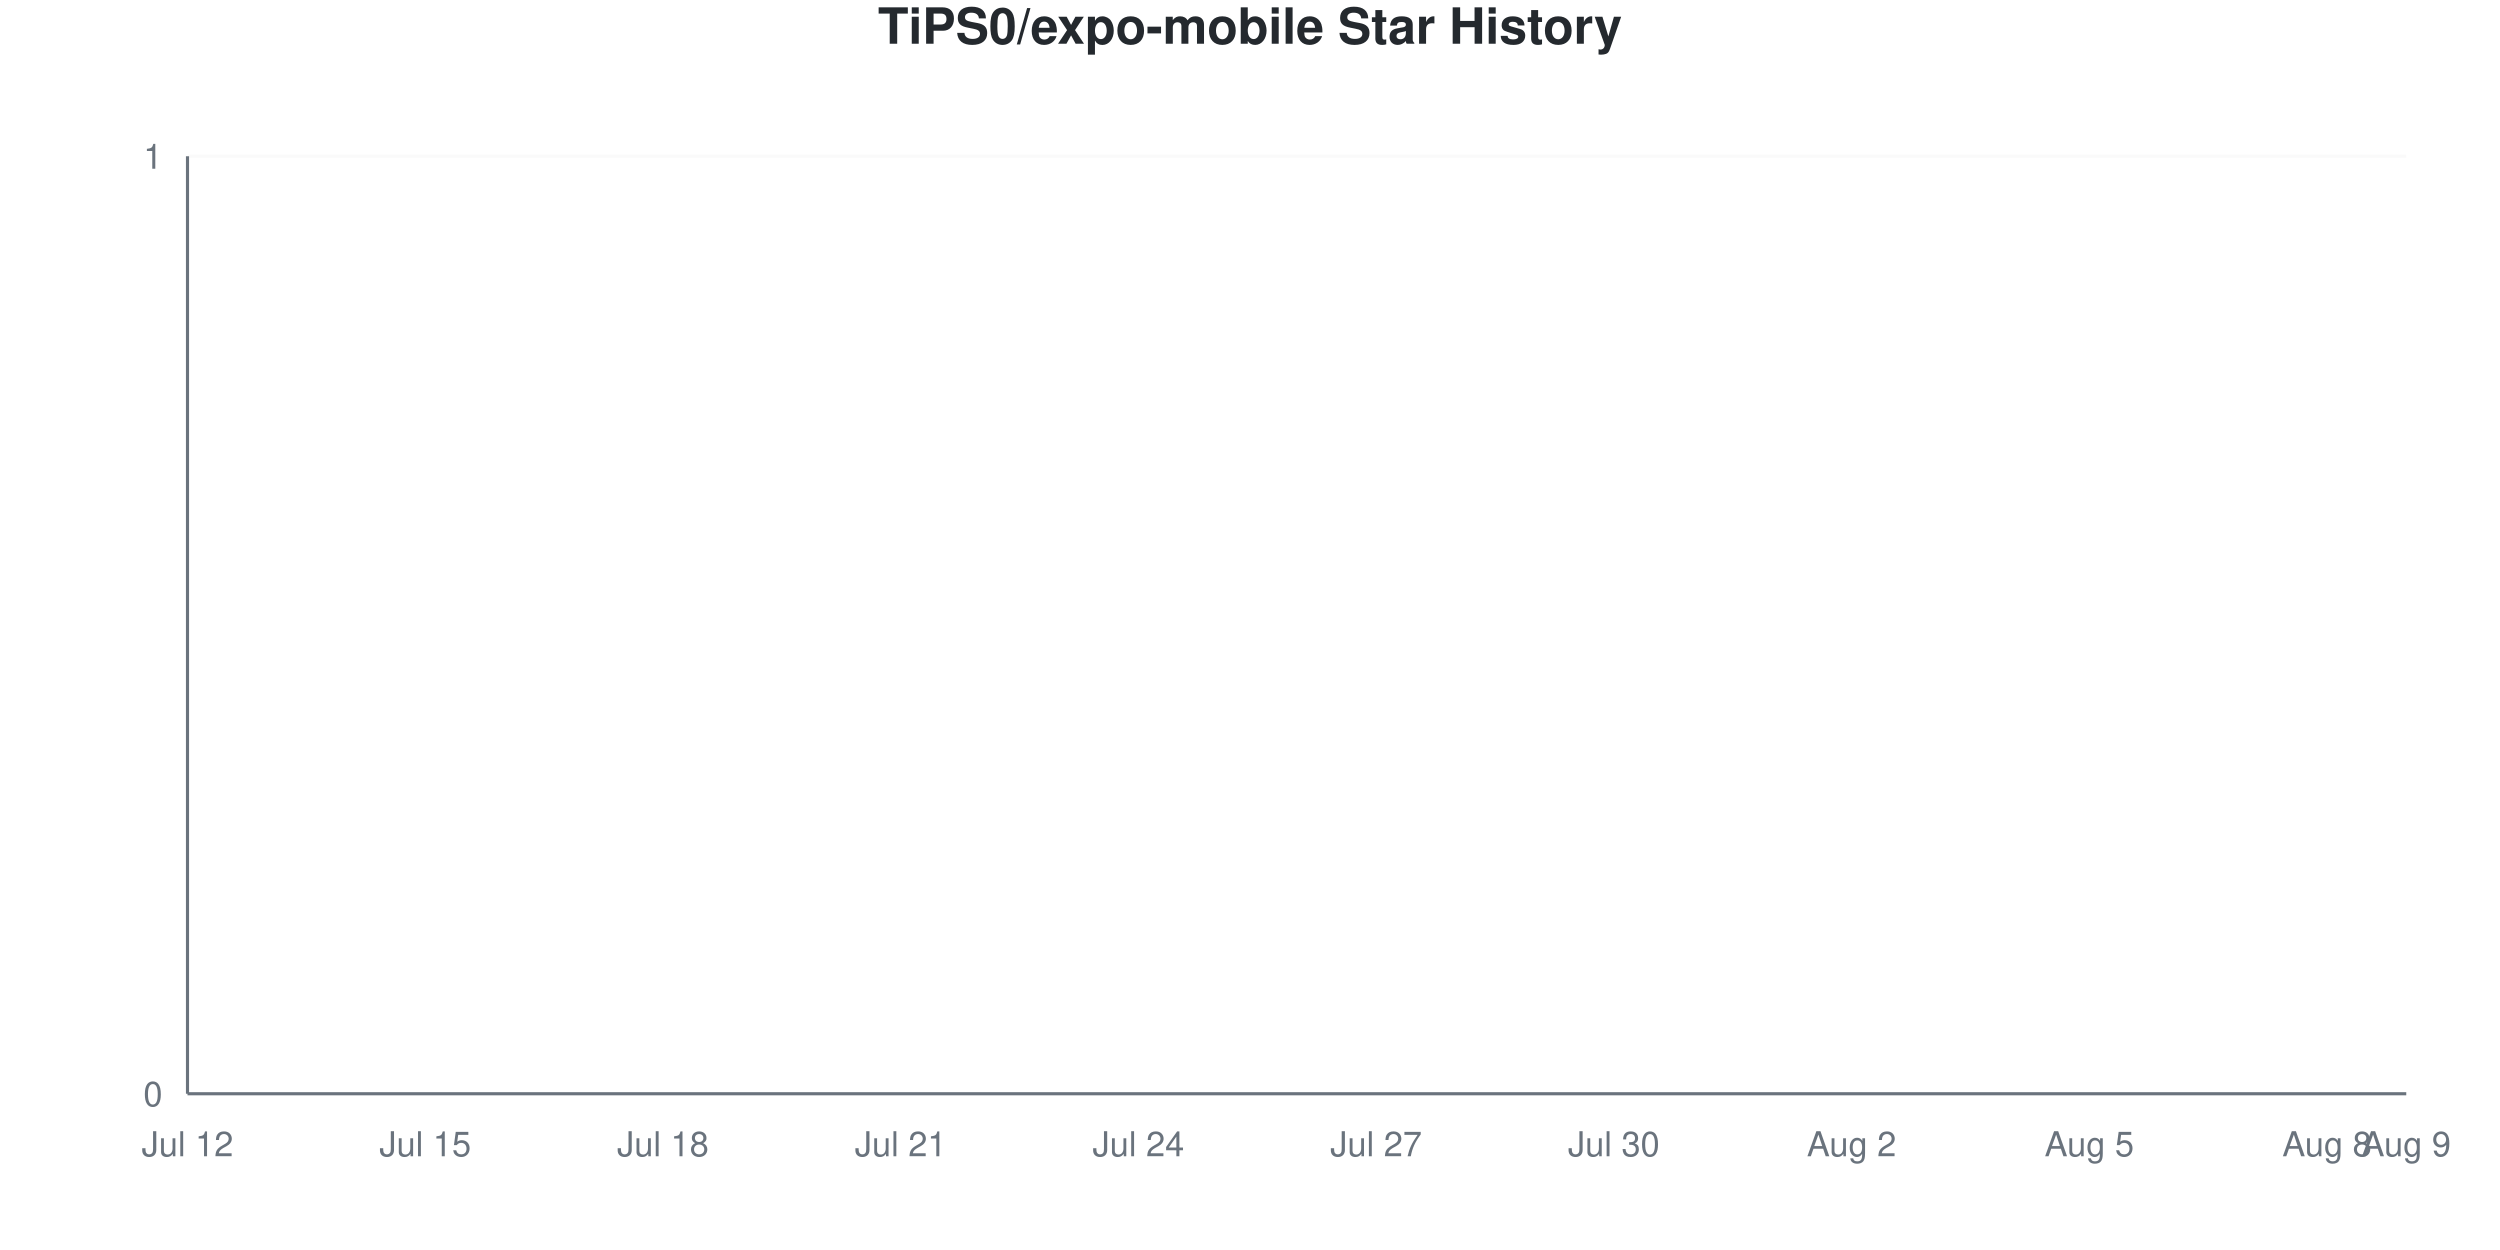
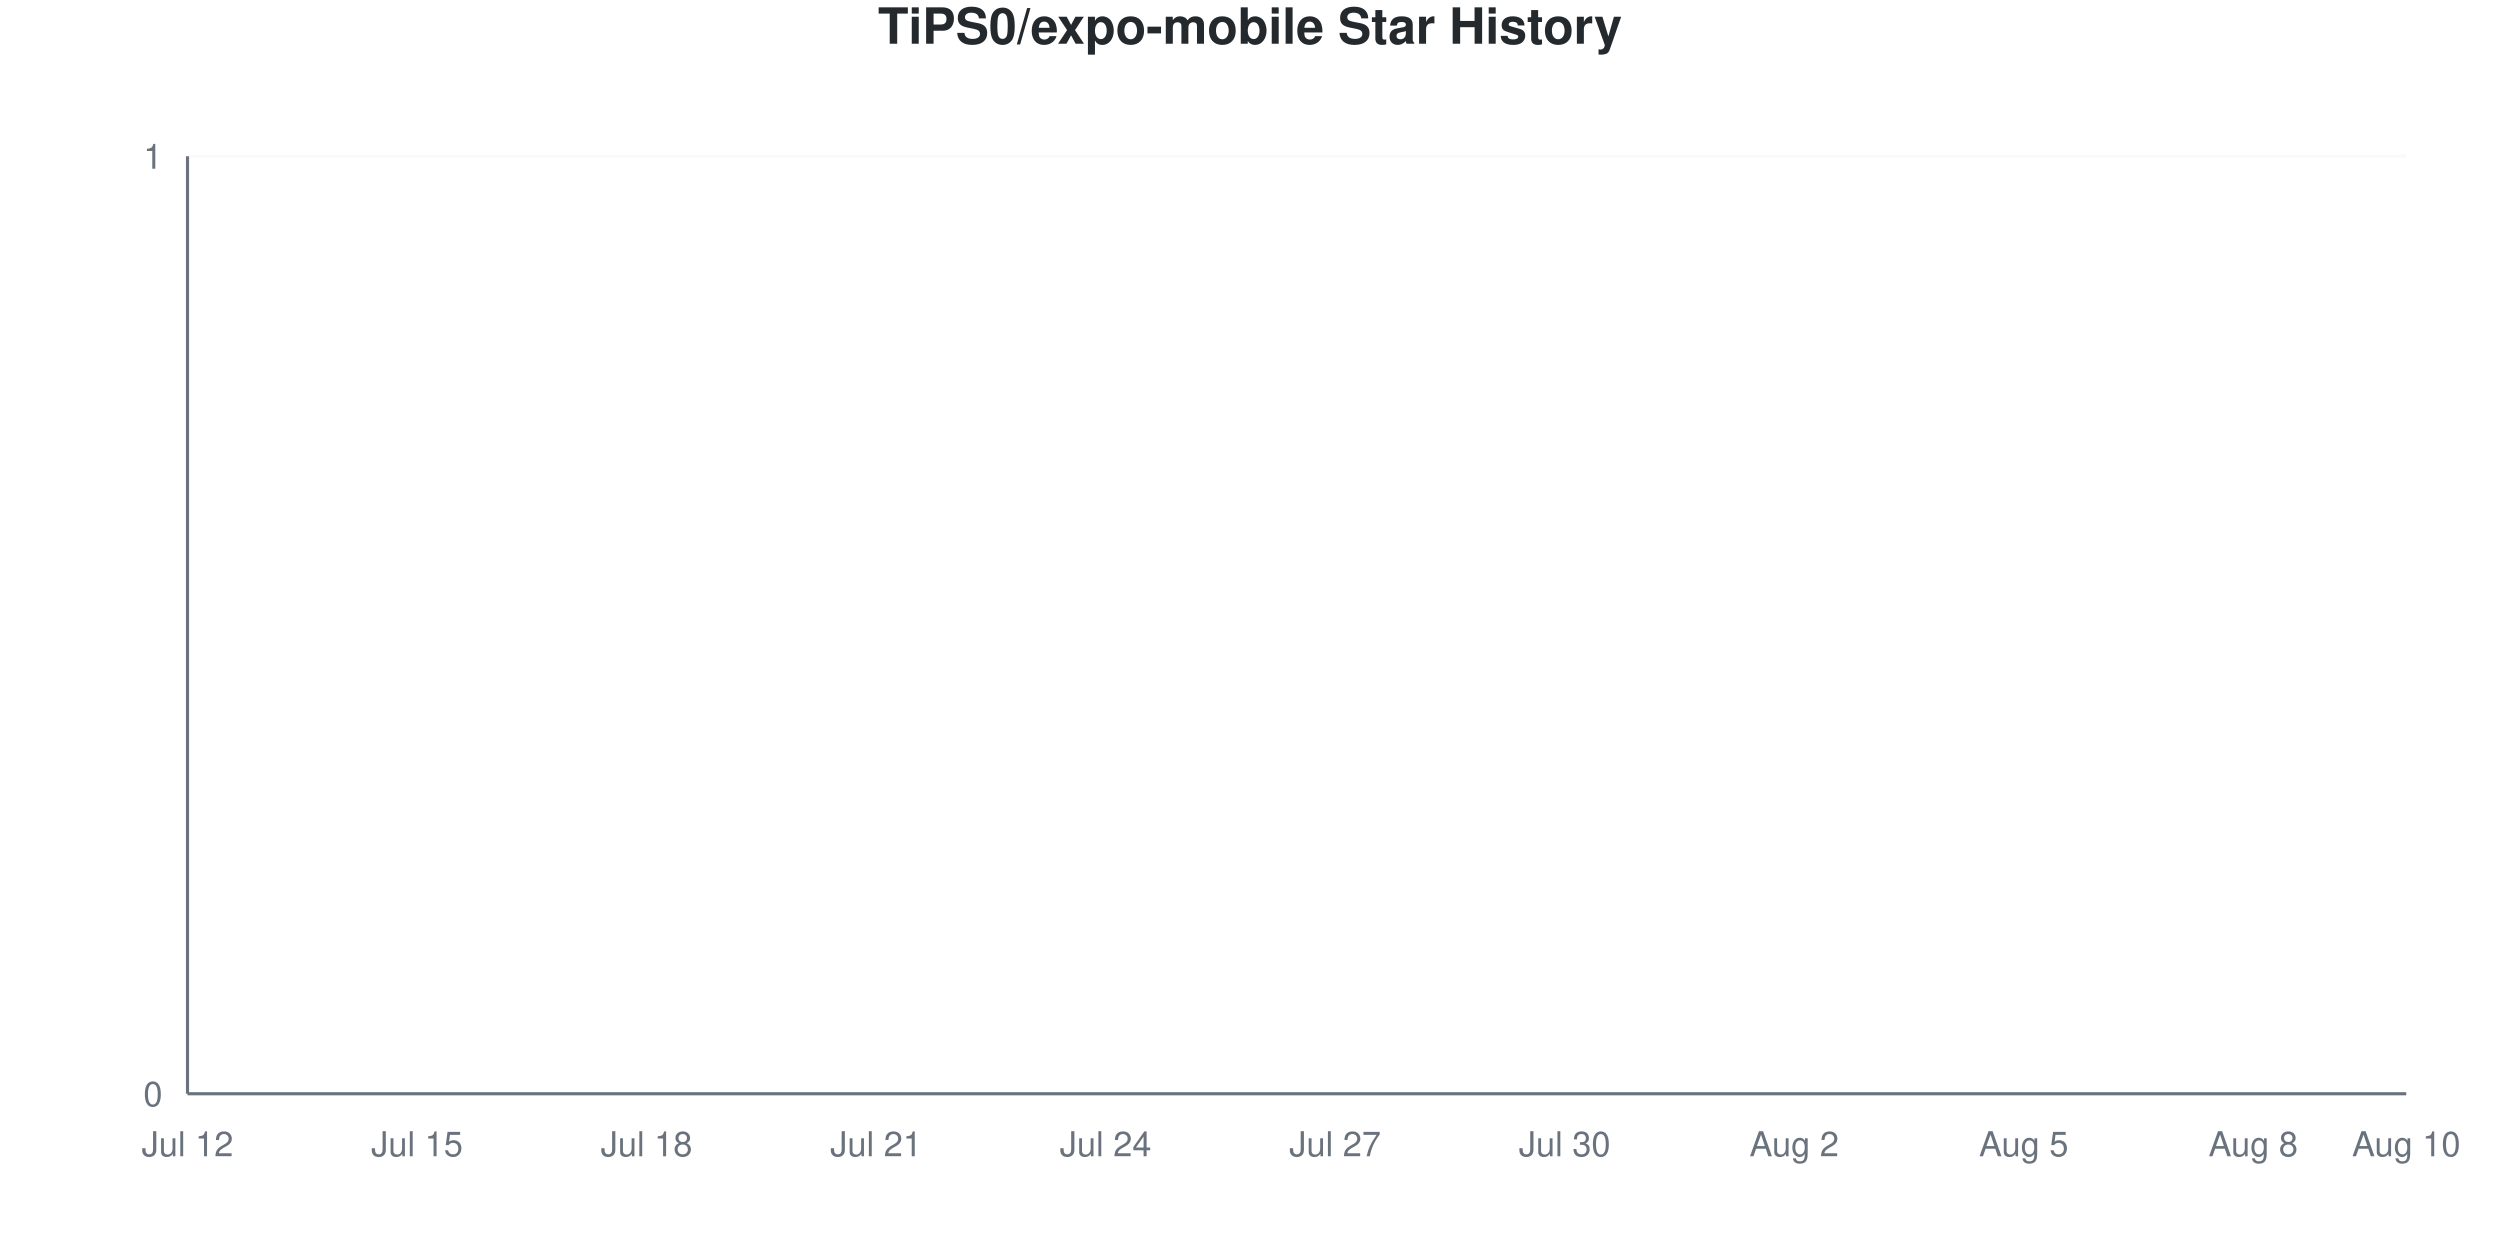
<svg xmlns="http://www.w3.org/2000/svg" viewBox="0 0 800 400" width="800" height="400">
  <style>
    @keyframes drawLine {
      to { stroke-dashoffset: 0; }
    }
    @keyframes fadeInPoint {
      from { opacity: 0; }
      to { opacity: 1; }
    }
    .data-line-0 {
      stroke-dasharray: 1065;
      stroke-dashoffset: 1065;
      animation: drawLine 2s ease-out forwards;
    }
    .data-point {
      opacity: 0;
      animation: fadeInPoint 0.5s ease-out forwards;
    }
    .chart-bg { fill: #fff; }
    .chart-text { fill: #24292e; }
    .chart-muted { fill: #6a737d; }
    .chart-grid { stroke: #eee; }
    .chart-axis { stroke: #6a737d; }
    @media (prefers-color-scheme: dark) {
      .chart-bg { fill: #0d1117; }
      .chart-text { fill: #e6edf3; }
      .chart-muted { fill: #8b949e; }
      .chart-grid { stroke: #21262d; }
      .chart-axis { stroke: #8b949e; }
    }
  </style>
  <rect width="800" height="400" class="chart-bg" />
  <text x="400" y="14" text-anchor="middle" class="chart-text" font-size="16" font-weight="bold" font-family="-apple-system, BlinkMacSystemFont, 'Segoe UI', Helvetica, Arial, sans-serif">TiPS0/expo-mobile Star History</text>
  <g class="grid">
    <line x1="60" y1="350" x2="770" y2="350" class="chart-grid" stroke-opacity="0.3" />
    <text x="52" y="354" text-anchor="end" class="chart-muted" font-size="11" font-family="-apple-system, BlinkMacSystemFont, 'Segoe UI', Helvetica, Arial, sans-serif">0</text>
    <line x1="60" y1="50" x2="770" y2="50" class="chart-grid" stroke-opacity="0.3" />
    <text x="52" y="54" text-anchor="end" class="chart-muted" font-size="11" font-family="-apple-system, BlinkMacSystemFont, 'Segoe UI', Helvetica, Arial, sans-serif">1</text>
  </g>
  <g class="milestones">
    
  </g>
  <g class="x-axis">
    <text x="60" y="370" text-anchor="middle" class="chart-muted" font-size="11" font-family="-apple-system, BlinkMacSystemFont, 'Segoe UI', Helvetica, Arial, sans-serif">Jul 12</text>
-     <text x="136.071" y="370" text-anchor="middle" class="chart-muted" font-size="11" font-family="-apple-system, BlinkMacSystemFont, 'Segoe UI', Helvetica, Arial, sans-serif">Jul 15</text>
-     <text x="212.143" y="370" text-anchor="middle" class="chart-muted" font-size="11" font-family="-apple-system, BlinkMacSystemFont, 'Segoe UI', Helvetica, Arial, sans-serif">Jul 18</text>
-     <text x="288.214" y="370" text-anchor="middle" class="chart-muted" font-size="11" font-family="-apple-system, BlinkMacSystemFont, 'Segoe UI', Helvetica, Arial, sans-serif">Jul 21</text>
-     <text x="364.286" y="370" text-anchor="middle" class="chart-muted" font-size="11" font-family="-apple-system, BlinkMacSystemFont, 'Segoe UI', Helvetica, Arial, sans-serif">Jul 24</text>
-     <text x="440.357" y="370" text-anchor="middle" class="chart-muted" font-size="11" font-family="-apple-system, BlinkMacSystemFont, 'Segoe UI', Helvetica, Arial, sans-serif">Jul 27</text>
-     <text x="516.429" y="370" text-anchor="middle" class="chart-muted" font-size="11" font-family="-apple-system, BlinkMacSystemFont, 'Segoe UI', Helvetica, Arial, sans-serif">Jul 30</text>
-     <text x="592.5" y="370" text-anchor="middle" class="chart-muted" font-size="11" font-family="-apple-system, BlinkMacSystemFont, 'Segoe UI', Helvetica, Arial, sans-serif">Aug 2</text>
-     <text x="668.571" y="370" text-anchor="middle" class="chart-muted" font-size="11" font-family="-apple-system, BlinkMacSystemFont, 'Segoe UI', Helvetica, Arial, sans-serif">Aug 5</text>
-     <text x="744.643" y="370" text-anchor="middle" class="chart-muted" font-size="11" font-family="-apple-system, BlinkMacSystemFont, 'Segoe UI', Helvetica, Arial, sans-serif">Aug 8</text>
-     <text x="770" y="370" text-anchor="middle" class="chart-muted" font-size="11" font-family="-apple-system, BlinkMacSystemFont, 'Segoe UI', Helvetica, Arial, sans-serif">Aug 9</text>
+     <text x="133.448" y="370" text-anchor="middle" class="chart-muted" font-size="11" font-family="-apple-system, BlinkMacSystemFont, 'Segoe UI', Helvetica, Arial, sans-serif">Jul 15</text>
+     <text x="206.897" y="370" text-anchor="middle" class="chart-muted" font-size="11" font-family="-apple-system, BlinkMacSystemFont, 'Segoe UI', Helvetica, Arial, sans-serif">Jul 18</text>
+     <text x="280.345" y="370" text-anchor="middle" class="chart-muted" font-size="11" font-family="-apple-system, BlinkMacSystemFont, 'Segoe UI', Helvetica, Arial, sans-serif">Jul 21</text>
+     <text x="353.793" y="370" text-anchor="middle" class="chart-muted" font-size="11" font-family="-apple-system, BlinkMacSystemFont, 'Segoe UI', Helvetica, Arial, sans-serif">Jul 24</text>
+     <text x="427.241" y="370" text-anchor="middle" class="chart-muted" font-size="11" font-family="-apple-system, BlinkMacSystemFont, 'Segoe UI', Helvetica, Arial, sans-serif">Jul 27</text>
+     <text x="500.69" y="370" text-anchor="middle" class="chart-muted" font-size="11" font-family="-apple-system, BlinkMacSystemFont, 'Segoe UI', Helvetica, Arial, sans-serif">Jul 30</text>
+     <text x="574.138" y="370" text-anchor="middle" class="chart-muted" font-size="11" font-family="-apple-system, BlinkMacSystemFont, 'Segoe UI', Helvetica, Arial, sans-serif">Aug 2</text>
+     <text x="647.586" y="370" text-anchor="middle" class="chart-muted" font-size="11" font-family="-apple-system, BlinkMacSystemFont, 'Segoe UI', Helvetica, Arial, sans-serif">Aug 5</text>
+     <text x="721.034" y="370" text-anchor="middle" class="chart-muted" font-size="11" font-family="-apple-system, BlinkMacSystemFont, 'Segoe UI', Helvetica, Arial, sans-serif">Aug 8</text>
+     <text x="770" y="370" text-anchor="middle" class="chart-muted" font-size="11" font-family="-apple-system, BlinkMacSystemFont, 'Segoe UI', Helvetica, Arial, sans-serif">Aug 10</text>
  </g>
  <line x1="60" y1="50" x2="60" y2="350" class="chart-axis" stroke-width="1" />
  <line x1="60" y1="350" x2="770" y2="350" class="chart-axis" stroke-width="1" />
-   <path d="M60,350 L60,350 C68.452,350 76.905,350 85.357,350 C93.81,350 102.262,350 110.714,350 C119.167,350 127.619,350 136.071,350 C144.524,350 152.976,350 161.429,350 C169.881,350 178.333,350 186.786,350 C195.238,350 203.69,350 212.143,350 C220.595,350 229.048,350 237.5,350 C245.952,350 254.405,350 262.857,350 C271.31,350 279.762,350 288.214,350 C296.667,350 305.119,350 313.571,350 C322.024,350 330.476,350 338.929,350 C347.381,350 355.833,350 364.286,350 C372.738,350 381.19,350 389.643,350 C398.095,350 406.548,350 415,350 C423.452,350 431.905,350 440.357,350 C448.81,350 457.262,350 465.714,350 C474.167,350 482.619,350 491.071,350 C499.524,350 507.976,350 516.429,350 C524.881,350 533.333,350 541.786,350 C550.238,350 558.69,350 567.143,350 C575.595,350 584.048,350 592.5,350 C600.952,350 609.405,350 617.857,350 C626.31,350 634.762,350 643.214,350 C651.667,350 660.119,350 668.571,350 C677.024,350 685.476,350 693.929,350 C702.381,350 710.833,350 719.286,350 C727.738,350 736.19,350 744.643,350 C753.095,350 761.548,350 770,350 L770,350 L60,350 Z" fill="#dfb317" fill-opacity="0.1" />
-   <path d="M60,350 L60,350 C68.452,350 76.905,350 85.357,350 C93.81,350 102.262,350 110.714,350 C119.167,350 127.619,350 136.071,350 C144.524,350 152.976,350 161.429,350 C169.881,350 178.333,350 186.786,350 C195.238,350 203.69,350 212.143,350 C220.595,350 229.048,350 237.5,350 C245.952,350 254.405,350 262.857,350 C271.31,350 279.762,350 288.214,350 C296.667,350 305.119,350 313.571,350 C322.024,350 330.476,350 338.929,350 C347.381,350 355.833,350 364.286,350 C372.738,350 381.19,350 389.643,350 C398.095,350 406.548,350 415,350 C423.452,350 431.905,350 440.357,350 C448.81,350 457.262,350 465.714,350 C474.167,350 482.619,350 491.071,350 C499.524,350 507.976,350 516.429,350 C524.881,350 533.333,350 541.786,350 C550.238,350 558.69,350 567.143,350 C575.595,350 584.048,350 592.5,350 C600.952,350 609.405,350 617.857,350 C626.31,350 634.762,350 643.214,350 C651.667,350 660.119,350 668.571,350 C677.024,350 685.476,350 693.929,350 C702.381,350 710.833,350 719.286,350 C727.738,350 736.19,350 744.643,350 C753.095,350 761.548,350 770,350" fill="none" stroke="#dfb317" stroke-width="2.5" class="data-line-0" />
+   <path d="M60,350 L60,350 C68.161,350 76.322,350 84.483,350 C92.644,350 100.805,350 108.966,350 C117.126,350 125.287,350 133.448,350 C141.609,350 149.77,350 157.931,350 C166.092,350 174.253,350 182.414,350 C190.575,350 198.736,350 206.897,350 C215.057,350 223.218,350 231.379,350 C239.54,350 247.701,350 255.862,350 C264.023,350 272.184,350 280.345,350 C288.506,350 296.667,350 304.828,350 C312.989,350 321.149,350 329.31,350 C337.471,350 345.632,350 353.793,350 C361.954,350 370.115,350 378.276,350 C386.437,350 394.598,350 402.759,350 C410.92,350 419.08,350 427.241,350 C435.402,350 443.563,350 451.724,350 C459.885,350 468.046,350 476.207,350 C484.368,350 492.529,350 500.69,350 C508.851,350 517.011,350 525.172,350 C533.333,350 541.494,350 549.655,350 C557.816,350 565.977,350 574.138,350 C582.299,350 590.46,350 598.621,350 C606.782,350 614.943,350 623.103,350 C631.264,350 639.425,350 647.586,350 C655.747,350 663.908,350 672.069,350 C680.23,350 688.391,350 696.552,350 C704.713,350 712.874,350 721.034,350 C729.195,350 737.356,350 745.517,350 C753.678,350 761.839,350 770,350 L770,350 L60,350 Z" fill="#dfb317" fill-opacity="0.1" />
+   <path d="M60,350 L60,350 C68.161,350 76.322,350 84.483,350 C92.644,350 100.805,350 108.966,350 C117.126,350 125.287,350 133.448,350 C141.609,350 149.77,350 157.931,350 C166.092,350 174.253,350 182.414,350 C190.575,350 198.736,350 206.897,350 C215.057,350 223.218,350 231.379,350 C239.54,350 247.701,350 255.862,350 C264.023,350 272.184,350 280.345,350 C288.506,350 296.667,350 304.828,350 C312.989,350 321.149,350 329.31,350 C337.471,350 345.632,350 353.793,350 C361.954,350 370.115,350 378.276,350 C386.437,350 394.598,350 402.759,350 C410.92,350 419.08,350 427.241,350 C435.402,350 443.563,350 451.724,350 C459.885,350 468.046,350 476.207,350 C484.368,350 492.529,350 500.69,350 C508.851,350 517.011,350 525.172,350 C533.333,350 541.494,350 549.655,350 C557.816,350 565.977,350 574.138,350 C582.299,350 590.46,350 598.621,350 C606.782,350 614.943,350 623.103,350 C631.264,350 639.425,350 647.586,350 C655.747,350 663.908,350 672.069,350 C680.23,350 688.391,350 696.552,350 C704.713,350 712.874,350 721.034,350 C729.195,350 737.356,350 745.517,350 C753.678,350 761.839,350 770,350" fill="none" stroke="#dfb317" stroke-width="2.5" class="data-line-0" />
  <g class="points">
    <circle cx="60" cy="350" r="4" fill="#dfb317" class="data-point" style="animation-delay: 1.50s" />
-     <circle cx="85.357" cy="350" r="4" fill="#dfb317" class="data-point" style="animation-delay: 1.55s" />
-     <circle cx="110.714" cy="350" r="4" fill="#dfb317" class="data-point" style="animation-delay: 1.60s" />
-     <circle cx="136.071" cy="350" r="4" fill="#dfb317" class="data-point" style="animation-delay: 1.65s" />
-     <circle cx="161.429" cy="350" r="4" fill="#dfb317" class="data-point" style="animation-delay: 1.70s" />
-     <circle cx="186.786" cy="350" r="4" fill="#dfb317" class="data-point" style="animation-delay: 1.75s" />
-     <circle cx="212.143" cy="350" r="4" fill="#dfb317" class="data-point" style="animation-delay: 1.80s" />
-     <circle cx="237.5" cy="350" r="4" fill="#dfb317" class="data-point" style="animation-delay: 1.85s" />
-     <circle cx="262.857" cy="350" r="4" fill="#dfb317" class="data-point" style="animation-delay: 1.90s" />
-     <circle cx="288.214" cy="350" r="4" fill="#dfb317" class="data-point" style="animation-delay: 1.95s" />
-     <circle cx="313.571" cy="350" r="4" fill="#dfb317" class="data-point" style="animation-delay: 2.00s" />
-     <circle cx="338.929" cy="350" r="4" fill="#dfb317" class="data-point" style="animation-delay: 2.05s" />
-     <circle cx="364.286" cy="350" r="4" fill="#dfb317" class="data-point" style="animation-delay: 2.10s" />
-     <circle cx="389.643" cy="350" r="4" fill="#dfb317" class="data-point" style="animation-delay: 2.15s" />
-     <circle cx="415" cy="350" r="4" fill="#dfb317" class="data-point" style="animation-delay: 2.20s" />
-     <circle cx="440.357" cy="350" r="4" fill="#dfb317" class="data-point" style="animation-delay: 2.25s" />
-     <circle cx="465.714" cy="350" r="4" fill="#dfb317" class="data-point" style="animation-delay: 2.30s" />
-     <circle cx="491.071" cy="350" r="4" fill="#dfb317" class="data-point" style="animation-delay: 2.35s" />
-     <circle cx="516.429" cy="350" r="4" fill="#dfb317" class="data-point" style="animation-delay: 2.40s" />
-     <circle cx="541.786" cy="350" r="4" fill="#dfb317" class="data-point" style="animation-delay: 2.45s" />
-     <circle cx="567.143" cy="350" r="4" fill="#dfb317" class="data-point" style="animation-delay: 2.50s" />
-     <circle cx="592.5" cy="350" r="4" fill="#dfb317" class="data-point" style="animation-delay: 2.55s" />
-     <circle cx="617.857" cy="350" r="4" fill="#dfb317" class="data-point" style="animation-delay: 2.60s" />
-     <circle cx="643.214" cy="350" r="4" fill="#dfb317" class="data-point" style="animation-delay: 2.65s" />
-     <circle cx="668.571" cy="350" r="4" fill="#dfb317" class="data-point" style="animation-delay: 2.70s" />
-     <circle cx="693.929" cy="350" r="4" fill="#dfb317" class="data-point" style="animation-delay: 2.75s" />
-     <circle cx="719.286" cy="350" r="4" fill="#dfb317" class="data-point" style="animation-delay: 2.80s" />
-     <circle cx="744.643" cy="350" r="4" fill="#dfb317" class="data-point" style="animation-delay: 2.85s" />
-     <circle cx="770" cy="350" r="4" fill="#dfb317" class="data-point" style="animation-delay: 2.90s" />
+     <circle cx="84.483" cy="350" r="4" fill="#dfb317" class="data-point" style="animation-delay: 1.55s" />
+     <circle cx="108.966" cy="350" r="4" fill="#dfb317" class="data-point" style="animation-delay: 1.60s" />
+     <circle cx="133.448" cy="350" r="4" fill="#dfb317" class="data-point" style="animation-delay: 1.65s" />
+     <circle cx="157.931" cy="350" r="4" fill="#dfb317" class="data-point" style="animation-delay: 1.70s" />
+     <circle cx="182.414" cy="350" r="4" fill="#dfb317" class="data-point" style="animation-delay: 1.75s" />
+     <circle cx="206.897" cy="350" r="4" fill="#dfb317" class="data-point" style="animation-delay: 1.80s" />
+     <circle cx="231.379" cy="350" r="4" fill="#dfb317" class="data-point" style="animation-delay: 1.85s" />
+     <circle cx="255.862" cy="350" r="4" fill="#dfb317" class="data-point" style="animation-delay: 1.90s" />
+     <circle cx="280.345" cy="350" r="4" fill="#dfb317" class="data-point" style="animation-delay: 1.95s" />
+     <circle cx="304.828" cy="350" r="4" fill="#dfb317" class="data-point" style="animation-delay: 2.00s" />
+     <circle cx="329.31" cy="350" r="4" fill="#dfb317" class="data-point" style="animation-delay: 2.05s" />
+     <circle cx="353.793" cy="350" r="4" fill="#dfb317" class="data-point" style="animation-delay: 2.10s" />
+     <circle cx="378.276" cy="350" r="4" fill="#dfb317" class="data-point" style="animation-delay: 2.15s" />
+     <circle cx="402.759" cy="350" r="4" fill="#dfb317" class="data-point" style="animation-delay: 2.20s" />
+     <circle cx="427.241" cy="350" r="4" fill="#dfb317" class="data-point" style="animation-delay: 2.25s" />
+     <circle cx="451.724" cy="350" r="4" fill="#dfb317" class="data-point" style="animation-delay: 2.30s" />
+     <circle cx="476.207" cy="350" r="4" fill="#dfb317" class="data-point" style="animation-delay: 2.35s" />
+     <circle cx="500.69" cy="350" r="4" fill="#dfb317" class="data-point" style="animation-delay: 2.40s" />
+     <circle cx="525.172" cy="350" r="4" fill="#dfb317" class="data-point" style="animation-delay: 2.45s" />
+     <circle cx="549.655" cy="350" r="4" fill="#dfb317" class="data-point" style="animation-delay: 2.50s" />
+     <circle cx="574.138" cy="350" r="4" fill="#dfb317" class="data-point" style="animation-delay: 2.55s" />
+     <circle cx="598.621" cy="350" r="4" fill="#dfb317" class="data-point" style="animation-delay: 2.60s" />
+     <circle cx="623.103" cy="350" r="4" fill="#dfb317" class="data-point" style="animation-delay: 2.65s" />
+     <circle cx="647.586" cy="350" r="4" fill="#dfb317" class="data-point" style="animation-delay: 2.70s" />
+     <circle cx="672.069" cy="350" r="4" fill="#dfb317" class="data-point" style="animation-delay: 2.75s" />
+     <circle cx="696.552" cy="350" r="4" fill="#dfb317" class="data-point" style="animation-delay: 2.80s" />
+     <circle cx="721.034" cy="350" r="4" fill="#dfb317" class="data-point" style="animation-delay: 2.85s" />
+     <circle cx="745.517" cy="350" r="4" fill="#dfb317" class="data-point" style="animation-delay: 2.90s" />
+     <circle cx="770" cy="350" r="4" fill="#dfb317" class="data-point" style="animation-delay: 2.95s" />
  </g>
</svg>
